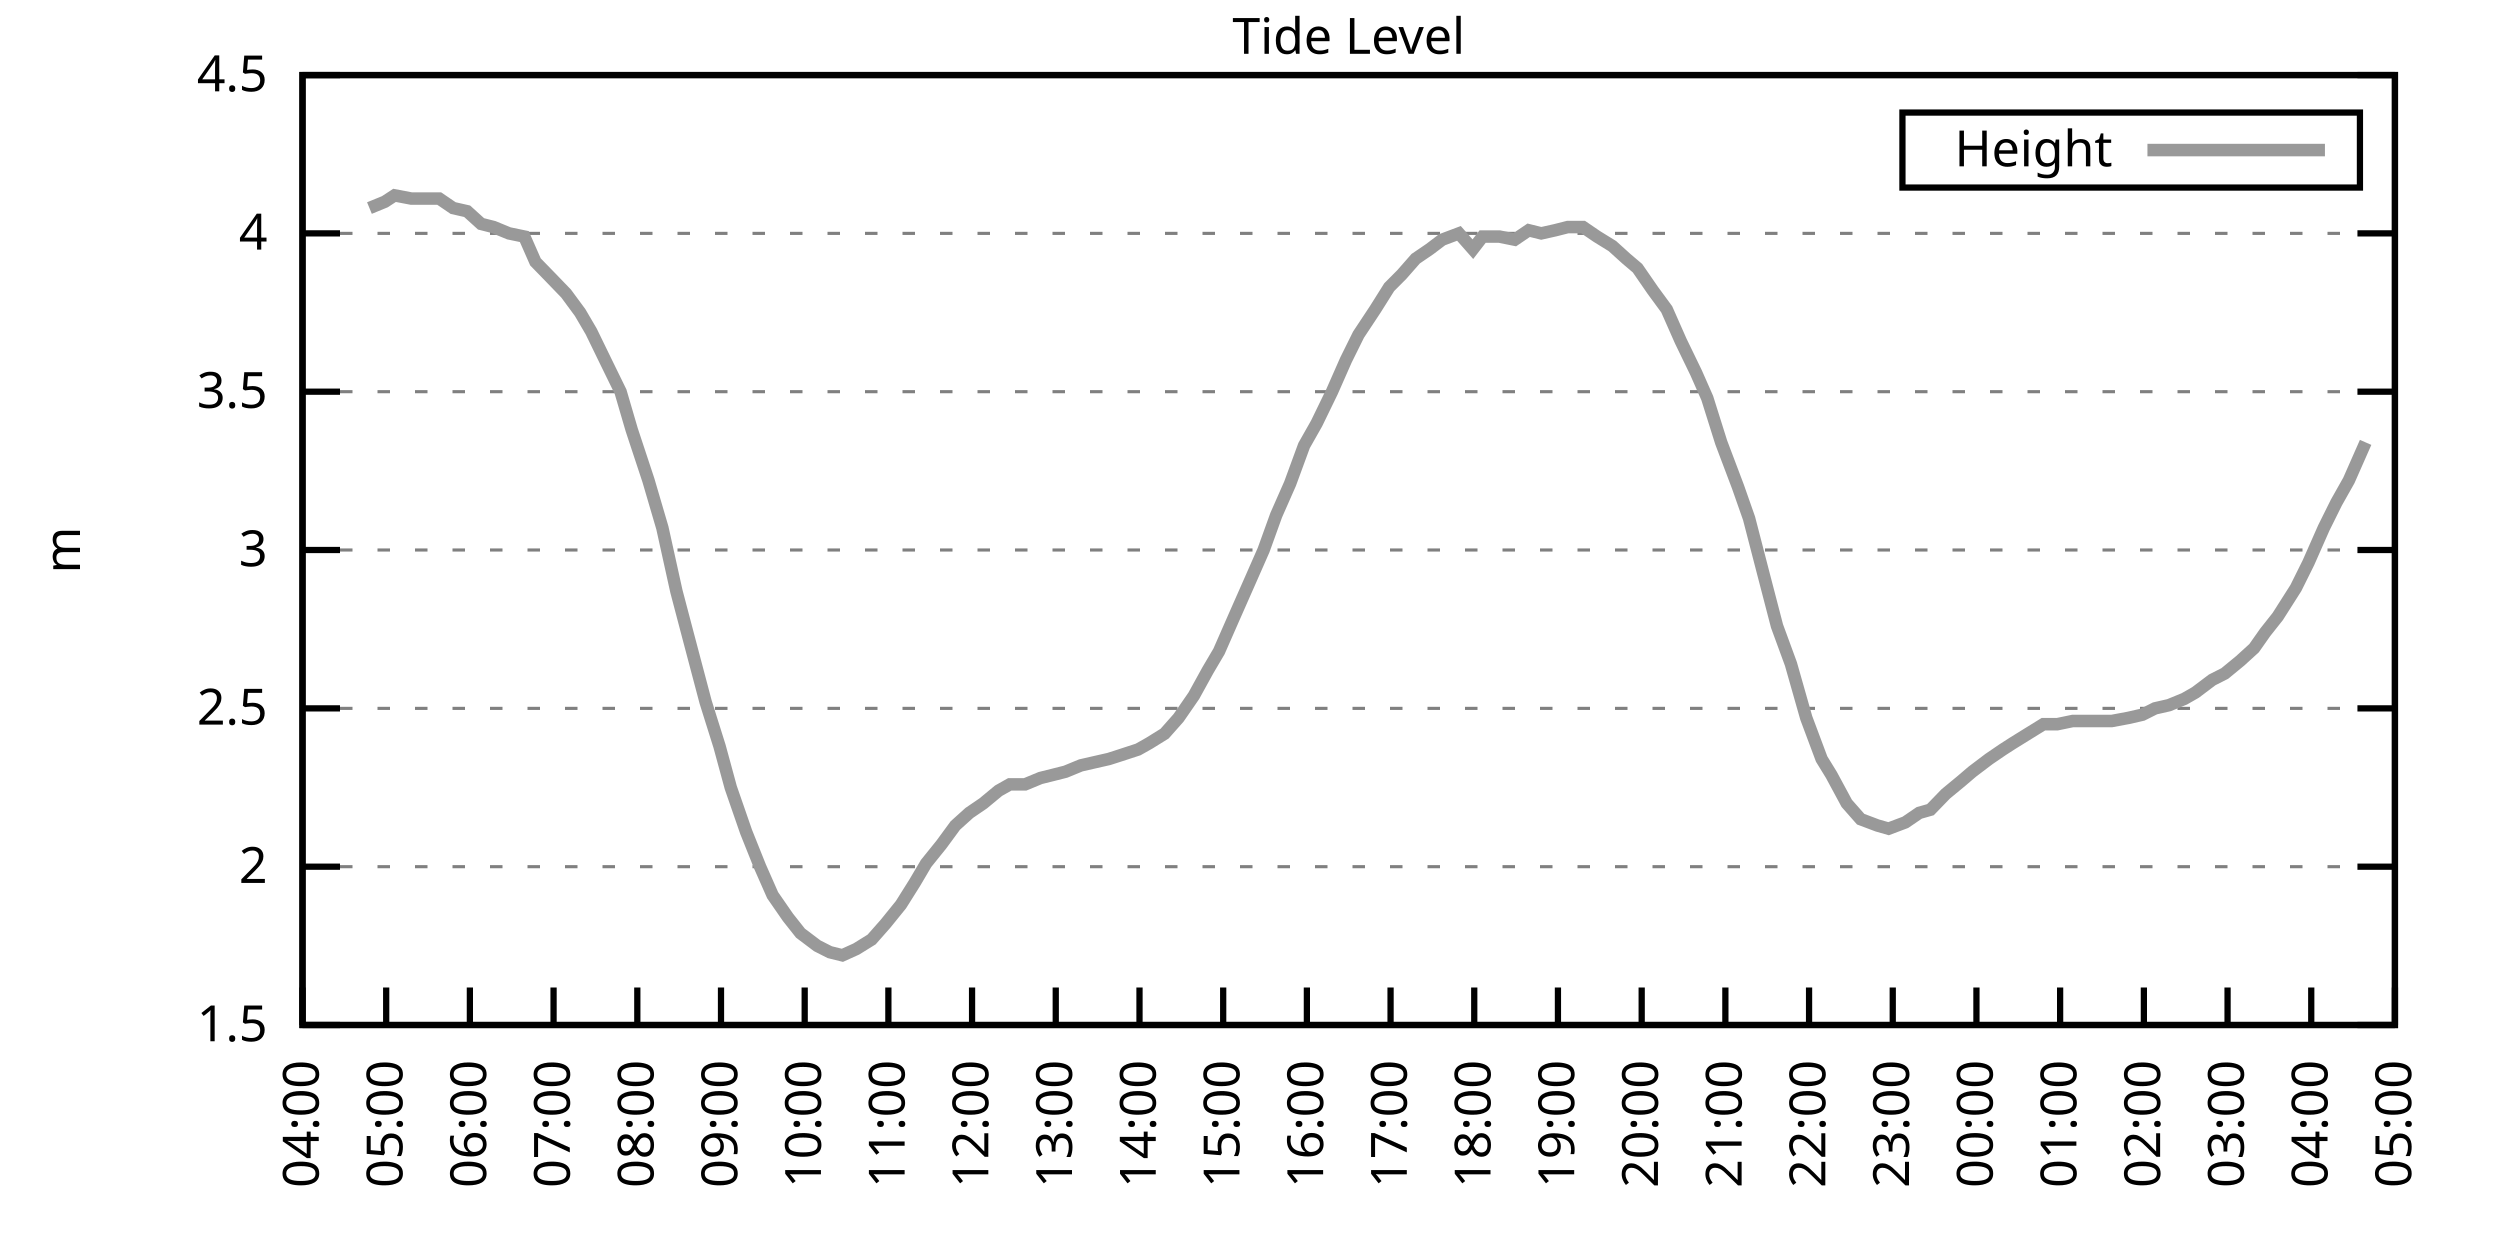
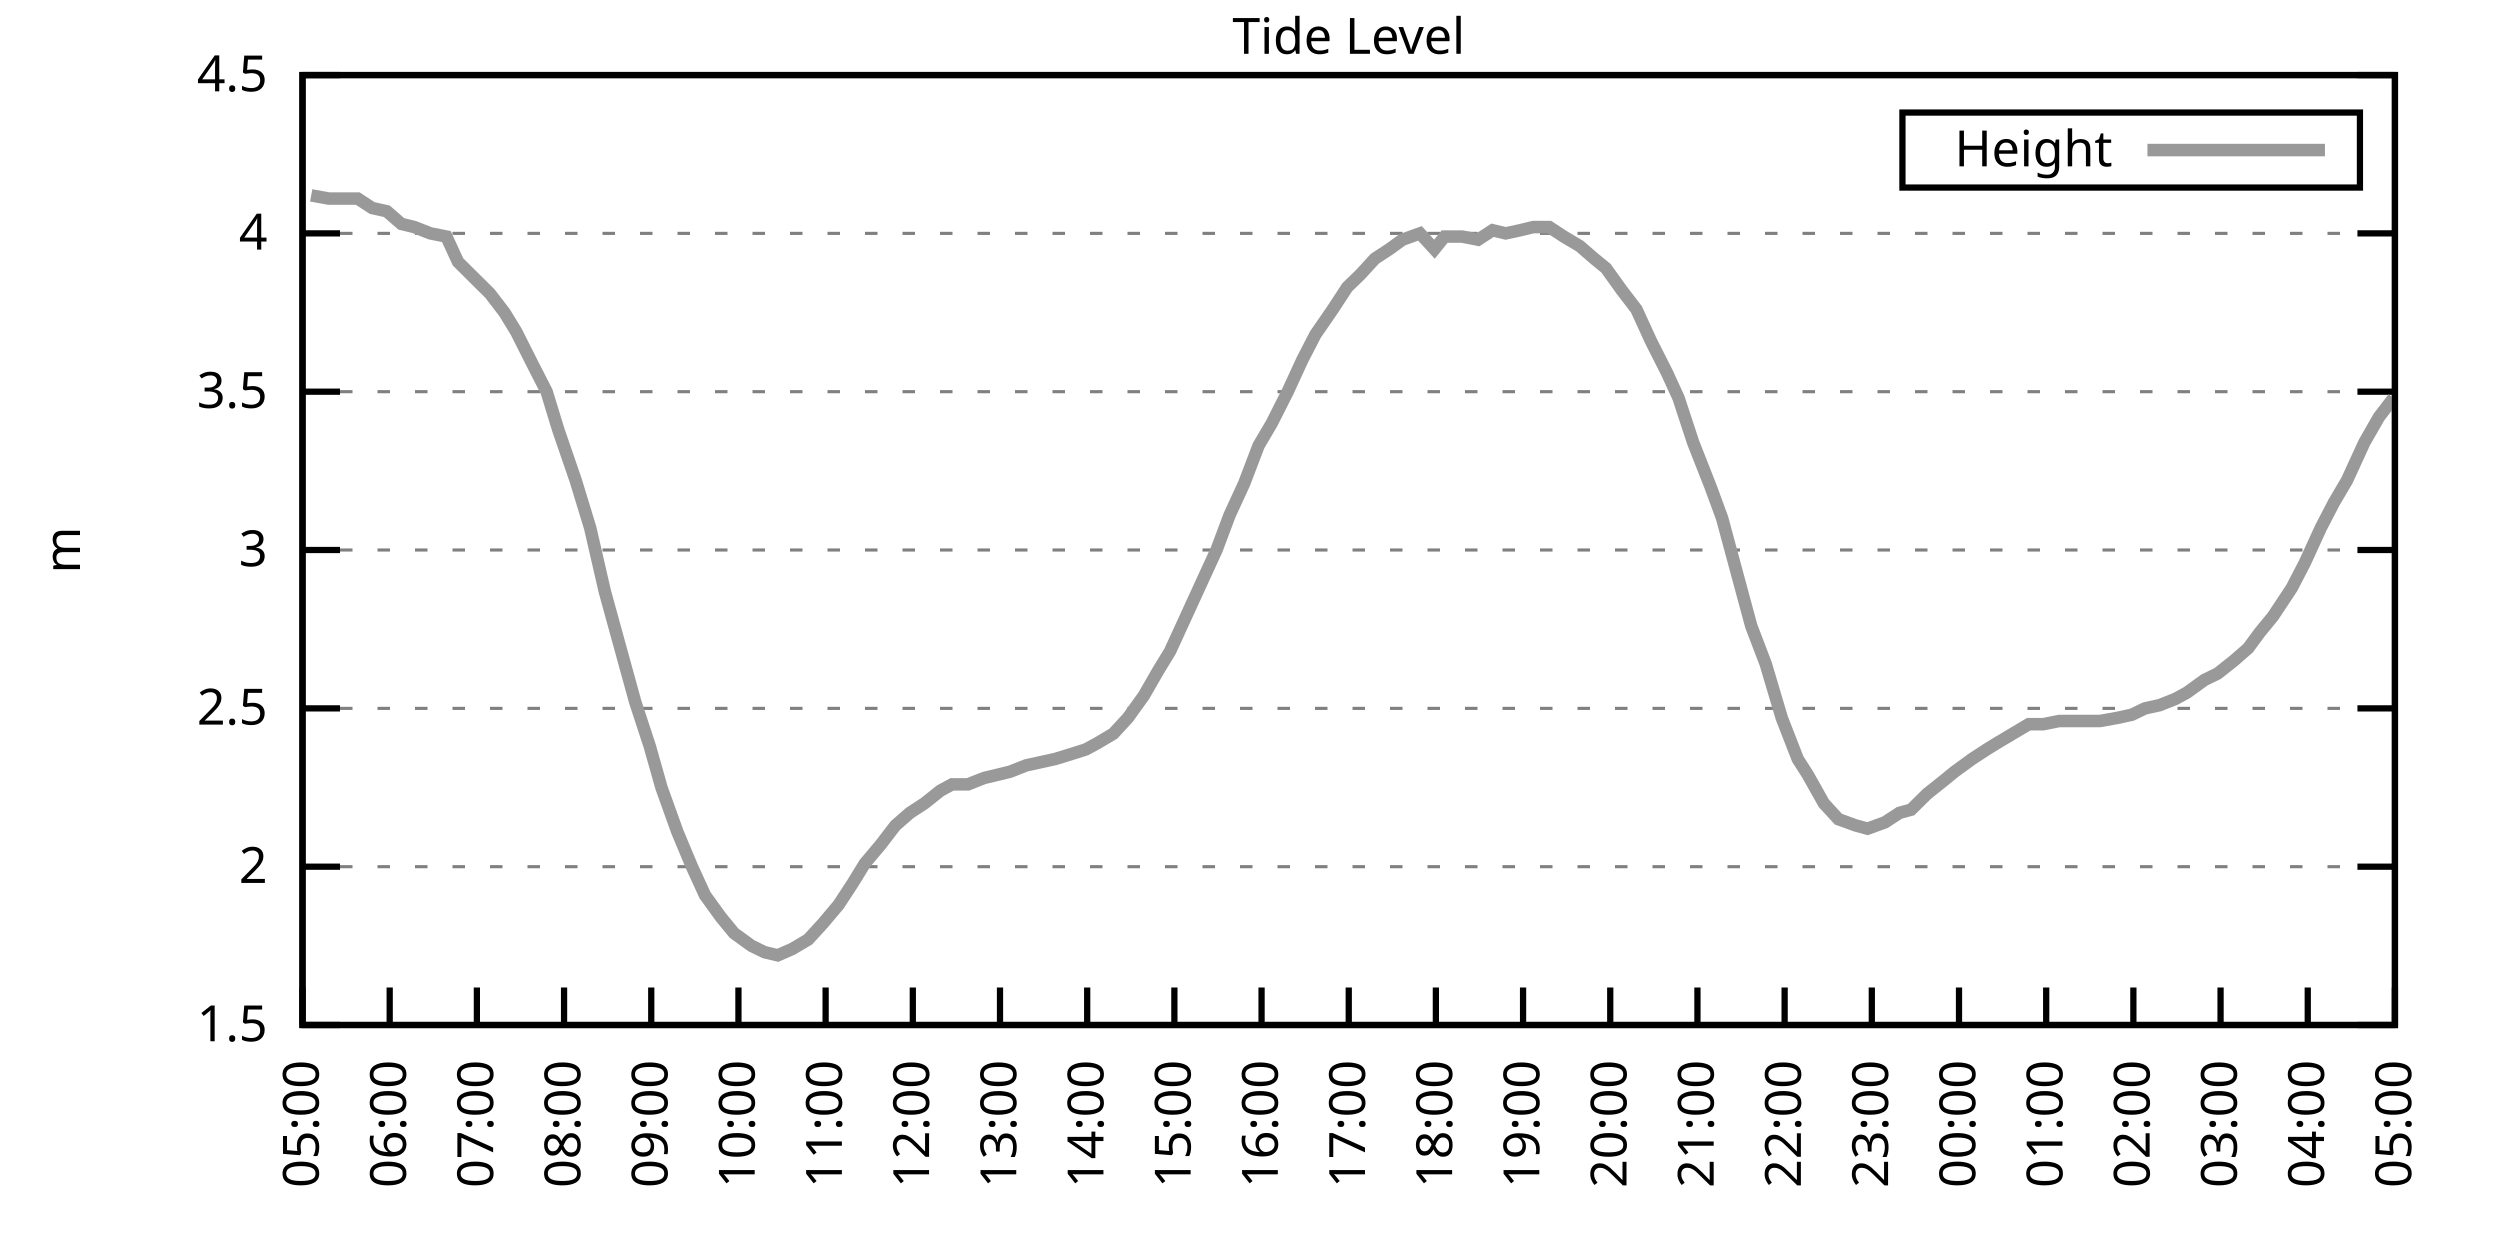
<svg xmlns="http://www.w3.org/2000/svg" xmlns:xlink="http://www.w3.org/1999/xlink" width="400" height="200" viewBox="0 0 400 200">
  <g id="gnuplot_canvas">
    <rect x="0" y="0" width="400" height="200" fill="none" />
    <defs>
      <circle id="gpDot" r="0.5" stroke-width="0.5" stroke="currentColor" />
      <path id="gpPt0" stroke-width="0.333" stroke="currentColor" d="M-1,0 h2 M0,-1 v2" />
      <path id="gpPt1" stroke-width="0.333" stroke="currentColor" d="M-1,-1 L1,1 M1,-1 L-1,1" />
      <path id="gpPt2" stroke-width="0.333" stroke="currentColor" d="M-1,0 L1,0 M0,-1 L0,1 M-1,-1 L1,1 M-1,1 L1,-1" />
      <rect id="gpPt3" stroke-width="0.333" stroke="currentColor" x="-1" y="-1" width="2" height="2" />
      <rect id="gpPt4" stroke-width="0.333" stroke="currentColor" fill="currentColor" x="-1" y="-1" width="2" height="2" />
      <circle id="gpPt5" stroke-width="0.333" stroke="currentColor" cx="0" cy="0" r="1" />
      <use xlink:href="#gpPt5" id="gpPt6" fill="currentColor" stroke="none" />
      <path id="gpPt7" stroke-width="0.333" stroke="currentColor" d="M0,-1.33 L-1.33,0.67 L1.33,0.67 z" />
      <use xlink:href="#gpPt7" id="gpPt8" fill="currentColor" stroke="none" />
      <use xlink:href="#gpPt7" id="gpPt9" stroke="currentColor" transform="rotate(180)" />
      <use xlink:href="#gpPt9" id="gpPt10" fill="currentColor" stroke="none" />
      <use xlink:href="#gpPt3" id="gpPt11" stroke="currentColor" transform="rotate(45)" />
      <use xlink:href="#gpPt11" id="gpPt12" fill="currentColor" stroke="none" />
      <path id="gpPt13" stroke-width="0.333" stroke="currentColor" d="M0,1.330 L1.265,0.411 L0.782,-1.067 L-0.782,-1.076 L-1.265,0.411 z" />
      <use xlink:href="#gpPt13" id="gpPt14" fill="currentColor" stroke="none" />
      <filter id="textbox" filterUnits="objectBoundingBox" x="0" y="0" height="1" width="1">
        <feFlood flood-color="white" flood-opacity="1" result="bgnd" />
        <feComposite in="SourceGraphic" in2="bgnd" operator="atop" />
      </filter>
      <filter id="greybox" filterUnits="objectBoundingBox" x="0" y="0" height="1" width="1">
        <feFlood flood-color="lightgrey" flood-opacity="1" result="grey" />
        <feComposite in="SourceGraphic" in2="grey" operator="atop" />
      </filter>
    </defs>
    <g fill="none" color="white" stroke="currentColor" stroke-width="1.00" stroke-linecap="butt" stroke-linejoin="miter">
</g>
    <g fill="none" color="black" stroke="currentColor" stroke-width="1.00" stroke-linecap="butt" stroke-linejoin="miter">
      <g stroke="none" shape-rendering="crispEdges">
        <polygon fill="rgb(255, 255, 255)" points="48.40,164.00 383.18,164.00 383.18,12.02 48.40,12.02 " />
      </g>
    </g>
    <g fill="none" color="black" stroke="currentColor" stroke-width="1.00" stroke-linecap="butt" stroke-linejoin="miter">
</g>
    <g fill="none" color="black" stroke="black" stroke-width="0.50" stroke-linecap="butt" stroke-linejoin="miter">
</g>
    <g fill="none" color="gray" stroke="currentColor" stroke-width="0.50" stroke-linecap="butt" stroke-linejoin="miter">
      <path stroke="gray" stroke-dasharray="2,4" class="gridline" d="M48.40,164.00 L383.19,164.00  " />
    </g>
    <g fill="none" color="gray" stroke="gray" stroke-width="1.00" stroke-linecap="butt" stroke-linejoin="miter">
</g>
    <g fill="none" color="black" stroke="currentColor" stroke-width="1.00" stroke-linecap="butt" stroke-linejoin="miter">
      <path stroke="black" d="M48.40,164.00 L54.40,164.00 M383.19,164.00 L377.19,164.00  " />
      <g transform="translate(42.80,166.60)" stroke="none" fill="black" font-family="Sans" font-size="8.00" text-anchor="end">
        <text>
          <tspan font-family="Sans"> 1.5</tspan>
        </text>
      </g>
    </g>
    <g fill="none" color="black" stroke="currentColor" stroke-width="1.00" stroke-linecap="butt" stroke-linejoin="miter">
</g>
    <g fill="none" color="black" stroke="black" stroke-width="0.50" stroke-linecap="butt" stroke-linejoin="miter">
</g>
    <g fill="none" color="gray" stroke="currentColor" stroke-width="0.50" stroke-linecap="butt" stroke-linejoin="miter">
      <path stroke="gray" stroke-dasharray="2,4" class="gridline" d="M48.40,138.67 L383.19,138.67  " />
    </g>
    <g fill="none" color="gray" stroke="gray" stroke-width="1.00" stroke-linecap="butt" stroke-linejoin="miter">
</g>
    <g fill="none" color="black" stroke="currentColor" stroke-width="1.00" stroke-linecap="butt" stroke-linejoin="miter">
      <path stroke="black" d="M48.40,138.67 L54.40,138.67 M383.19,138.67 L377.19,138.67  " />
      <g transform="translate(42.80,141.27)" stroke="none" fill="black" font-family="Sans" font-size="8.00" text-anchor="end">
        <text>
          <tspan font-family="Sans"> 2</tspan>
        </text>
      </g>
    </g>
    <g fill="none" color="black" stroke="currentColor" stroke-width="1.00" stroke-linecap="butt" stroke-linejoin="miter">
</g>
    <g fill="none" color="black" stroke="black" stroke-width="0.50" stroke-linecap="butt" stroke-linejoin="miter">
</g>
    <g fill="none" color="gray" stroke="currentColor" stroke-width="0.50" stroke-linecap="butt" stroke-linejoin="miter">
      <path stroke="gray" stroke-dasharray="2,4" class="gridline" d="M48.40,113.34 L383.19,113.34  " />
    </g>
    <g fill="none" color="gray" stroke="gray" stroke-width="1.00" stroke-linecap="butt" stroke-linejoin="miter">
</g>
    <g fill="none" color="black" stroke="currentColor" stroke-width="1.00" stroke-linecap="butt" stroke-linejoin="miter">
      <path stroke="black" d="M48.40,113.34 L54.40,113.34 M383.19,113.34 L377.19,113.34  " />
      <g transform="translate(42.80,115.94)" stroke="none" fill="black" font-family="Sans" font-size="8.00" text-anchor="end">
        <text>
          <tspan font-family="Sans"> 2.5</tspan>
        </text>
      </g>
    </g>
    <g fill="none" color="black" stroke="currentColor" stroke-width="1.00" stroke-linecap="butt" stroke-linejoin="miter">
</g>
    <g fill="none" color="black" stroke="black" stroke-width="0.50" stroke-linecap="butt" stroke-linejoin="miter">
</g>
    <g fill="none" color="gray" stroke="currentColor" stroke-width="0.50" stroke-linecap="butt" stroke-linejoin="miter">
      <path stroke="gray" stroke-dasharray="2,4" class="gridline" d="M48.40,88.00 L383.19,88.00  " />
    </g>
    <g fill="none" color="gray" stroke="gray" stroke-width="1.00" stroke-linecap="butt" stroke-linejoin="miter">
</g>
    <g fill="none" color="black" stroke="currentColor" stroke-width="1.00" stroke-linecap="butt" stroke-linejoin="miter">
      <path stroke="black" d="M48.40,88.00 L54.40,88.00 M383.19,88.00 L377.19,88.00  " />
      <g transform="translate(42.80,90.60)" stroke="none" fill="black" font-family="Sans" font-size="8.00" text-anchor="end">
        <text>
          <tspan font-family="Sans"> 3</tspan>
        </text>
      </g>
    </g>
    <g fill="none" color="black" stroke="currentColor" stroke-width="1.00" stroke-linecap="butt" stroke-linejoin="miter">
</g>
    <g fill="none" color="black" stroke="black" stroke-width="0.50" stroke-linecap="butt" stroke-linejoin="miter">
</g>
    <g fill="none" color="gray" stroke="currentColor" stroke-width="0.50" stroke-linecap="butt" stroke-linejoin="miter">
      <path stroke="gray" stroke-dasharray="2,4" class="gridline" d="M48.40,62.67 L383.19,62.67  " />
    </g>
    <g fill="none" color="gray" stroke="gray" stroke-width="1.00" stroke-linecap="butt" stroke-linejoin="miter">
</g>
    <g fill="none" color="black" stroke="currentColor" stroke-width="1.00" stroke-linecap="butt" stroke-linejoin="miter">
      <path stroke="black" d="M48.40,62.67 L54.40,62.67 M383.19,62.67 L377.19,62.67  " />
      <g transform="translate(42.80,65.27)" stroke="none" fill="black" font-family="Sans" font-size="8.00" text-anchor="end">
        <text>
          <tspan font-family="Sans"> 3.5</tspan>
        </text>
      </g>
    </g>
    <g fill="none" color="black" stroke="currentColor" stroke-width="1.00" stroke-linecap="butt" stroke-linejoin="miter">
</g>
    <g fill="none" color="black" stroke="black" stroke-width="0.50" stroke-linecap="butt" stroke-linejoin="miter">
</g>
    <g fill="none" color="gray" stroke="currentColor" stroke-width="0.50" stroke-linecap="butt" stroke-linejoin="miter">
      <path stroke="gray" stroke-dasharray="2,4" class="gridline" d="M48.40,37.34 L383.19,37.34  " />
    </g>
    <g fill="none" color="gray" stroke="gray" stroke-width="1.00" stroke-linecap="butt" stroke-linejoin="miter">
</g>
    <g fill="none" color="black" stroke="currentColor" stroke-width="1.00" stroke-linecap="butt" stroke-linejoin="miter">
      <path stroke="black" d="M48.40,37.34 L54.40,37.34 M383.19,37.34 L377.19,37.34  " />
      <g transform="translate(42.80,39.94)" stroke="none" fill="black" font-family="Sans" font-size="8.00" text-anchor="end">
        <text>
          <tspan font-family="Sans"> 4</tspan>
        </text>
      </g>
    </g>
    <g fill="none" color="black" stroke="currentColor" stroke-width="1.00" stroke-linecap="butt" stroke-linejoin="miter">
</g>
    <g fill="none" color="black" stroke="black" stroke-width="0.50" stroke-linecap="butt" stroke-linejoin="miter">
</g>
    <g fill="none" color="gray" stroke="currentColor" stroke-width="0.50" stroke-linecap="butt" stroke-linejoin="miter">
      <path stroke="gray" stroke-dasharray="2,4" class="gridline" d="M48.40,12.01 L383.19,12.01  " />
    </g>
    <g fill="none" color="gray" stroke="gray" stroke-width="1.00" stroke-linecap="butt" stroke-linejoin="miter">
</g>
    <g fill="none" color="black" stroke="currentColor" stroke-width="1.00" stroke-linecap="butt" stroke-linejoin="miter">
      <path stroke="black" d="M48.40,12.01 L54.40,12.01 M383.19,12.01 L377.19,12.01  " />
      <g transform="translate(42.80,14.61)" stroke="none" fill="black" font-family="Sans" font-size="8.00" text-anchor="end">
        <text>
          <tspan font-family="Sans"> 4.5</tspan>
        </text>
      </g>
    </g>
    <g fill="none" color="black" stroke="currentColor" stroke-width="1.00" stroke-linecap="butt" stroke-linejoin="miter">
      <path stroke="black" d="M48.40,164.00 L48.40,158.00  " />
      <g transform="translate(51.00,169.60) rotate(270.00)" stroke="none" fill="black" font-family="Sans" font-size="8.00" text-anchor="end">
        <text>
-           <tspan font-family="Sans">04:00</tspan>
-         </text>
-       </g>
-     </g>
-     <g fill="none" color="black" stroke="currentColor" stroke-width="1.00" stroke-linecap="butt" stroke-linejoin="miter">
-       <path stroke="black" d="M61.79,164.00 L61.79,158.00  " />
-       <g transform="translate(64.39,169.60) rotate(270.00)" stroke="none" fill="black" font-family="Sans" font-size="8.00" text-anchor="end">
-         <text>
          <tspan font-family="Sans">05:00</tspan>
        </text>
      </g>
    </g>
    <g fill="none" color="black" stroke="currentColor" stroke-width="1.00" stroke-linecap="butt" stroke-linejoin="miter">
-       <path stroke="black" d="M75.18,164.00 L75.18,158.00  " />
-       <g transform="translate(77.78,169.60) rotate(270.00)" stroke="none" fill="black" font-family="Sans" font-size="8.00" text-anchor="end">
+       <path stroke="black" d="M62.35,164.00 L62.35,158.00  " />
+       <g transform="translate(64.95,169.60) rotate(270.00)" stroke="none" fill="black" font-family="Sans" font-size="8.00" text-anchor="end">
        <text>
          <tspan font-family="Sans">06:00</tspan>
        </text>
      </g>
    </g>
    <g fill="none" color="black" stroke="currentColor" stroke-width="1.00" stroke-linecap="butt" stroke-linejoin="miter">
-       <path stroke="black" d="M88.57,164.00 L88.57,158.00  " />
-       <g transform="translate(91.17,169.60) rotate(270.00)" stroke="none" fill="black" font-family="Sans" font-size="8.00" text-anchor="end">
+       <path stroke="black" d="M76.30,164.00 L76.30,158.00  " />
+       <g transform="translate(78.90,169.60) rotate(270.00)" stroke="none" fill="black" font-family="Sans" font-size="8.00" text-anchor="end">
        <text>
          <tspan font-family="Sans">07:00</tspan>
        </text>
      </g>
    </g>
    <g fill="none" color="black" stroke="currentColor" stroke-width="1.00" stroke-linecap="butt" stroke-linejoin="miter">
-       <path stroke="black" d="M101.97,164.00 L101.97,158.00  " />
-       <g transform="translate(104.57,169.60) rotate(270.00)" stroke="none" fill="black" font-family="Sans" font-size="8.00" text-anchor="end">
+       <path stroke="black" d="M90.25,164.00 L90.25,158.00  " />
+       <g transform="translate(92.85,169.60) rotate(270.00)" stroke="none" fill="black" font-family="Sans" font-size="8.00" text-anchor="end">
        <text>
          <tspan font-family="Sans">08:00</tspan>
        </text>
      </g>
    </g>
    <g fill="none" color="black" stroke="currentColor" stroke-width="1.00" stroke-linecap="butt" stroke-linejoin="miter">
-       <path stroke="black" d="M115.36,164.00 L115.36,158.00  " />
-       <g transform="translate(117.96,169.60) rotate(270.00)" stroke="none" fill="black" font-family="Sans" font-size="8.00" text-anchor="end">
+       <path stroke="black" d="M104.20,164.00 L104.20,158.00  " />
+       <g transform="translate(106.80,169.60) rotate(270.00)" stroke="none" fill="black" font-family="Sans" font-size="8.00" text-anchor="end">
        <text>
          <tspan font-family="Sans">09:00</tspan>
        </text>
      </g>
    </g>
    <g fill="none" color="black" stroke="currentColor" stroke-width="1.00" stroke-linecap="butt" stroke-linejoin="miter">
-       <path stroke="black" d="M128.75,164.00 L128.75,158.00  " />
-       <g transform="translate(131.35,169.60) rotate(270.00)" stroke="none" fill="black" font-family="Sans" font-size="8.00" text-anchor="end">
+       <path stroke="black" d="M118.15,164.00 L118.15,158.00  " />
+       <g transform="translate(120.75,169.60) rotate(270.00)" stroke="none" fill="black" font-family="Sans" font-size="8.00" text-anchor="end">
        <text>
          <tspan font-family="Sans">10:00</tspan>
        </text>
      </g>
    </g>
    <g fill="none" color="black" stroke="currentColor" stroke-width="1.00" stroke-linecap="butt" stroke-linejoin="miter">
-       <path stroke="black" d="M142.14,164.00 L142.14,158.00  " />
-       <g transform="translate(144.74,169.60) rotate(270.00)" stroke="none" fill="black" font-family="Sans" font-size="8.00" text-anchor="end">
+       <path stroke="black" d="M132.10,164.00 L132.10,158.00  " />
+       <g transform="translate(134.70,169.60) rotate(270.00)" stroke="none" fill="black" font-family="Sans" font-size="8.00" text-anchor="end">
        <text>
          <tspan font-family="Sans">11:00</tspan>
        </text>
      </g>
    </g>
    <g fill="none" color="black" stroke="currentColor" stroke-width="1.00" stroke-linecap="butt" stroke-linejoin="miter">
-       <path stroke="black" d="M155.53,164.00 L155.53,158.00  " />
-       <g transform="translate(158.13,169.60) rotate(270.00)" stroke="none" fill="black" font-family="Sans" font-size="8.00" text-anchor="end">
+       <path stroke="black" d="M146.05,164.00 L146.05,158.00  " />
+       <g transform="translate(148.65,169.60) rotate(270.00)" stroke="none" fill="black" font-family="Sans" font-size="8.00" text-anchor="end">
        <text>
          <tspan font-family="Sans">12:00</tspan>
        </text>
      </g>
    </g>
    <g fill="none" color="black" stroke="currentColor" stroke-width="1.00" stroke-linecap="butt" stroke-linejoin="miter">
-       <path stroke="black" d="M168.92,164.00 L168.92,158.00  " />
-       <g transform="translate(171.52,169.60) rotate(270.00)" stroke="none" fill="black" font-family="Sans" font-size="8.00" text-anchor="end">
+       <path stroke="black" d="M160.00,164.00 L160.00,158.00  " />
+       <g transform="translate(162.60,169.60) rotate(270.00)" stroke="none" fill="black" font-family="Sans" font-size="8.00" text-anchor="end">
        <text>
          <tspan font-family="Sans">13:00</tspan>
        </text>
      </g>
    </g>
    <g fill="none" color="black" stroke="currentColor" stroke-width="1.00" stroke-linecap="butt" stroke-linejoin="miter">
-       <path stroke="black" d="M182.32,164.00 L182.32,158.00  " />
-       <g transform="translate(184.92,169.60) rotate(270.00)" stroke="none" fill="black" font-family="Sans" font-size="8.00" text-anchor="end">
+       <path stroke="black" d="M173.95,164.00 L173.95,158.00  " />
+       <g transform="translate(176.55,169.60) rotate(270.00)" stroke="none" fill="black" font-family="Sans" font-size="8.00" text-anchor="end">
        <text>
          <tspan font-family="Sans">14:00</tspan>
        </text>
      </g>
    </g>
    <g fill="none" color="black" stroke="currentColor" stroke-width="1.00" stroke-linecap="butt" stroke-linejoin="miter">
-       <path stroke="black" d="M195.71,164.00 L195.71,158.00  " />
-       <g transform="translate(198.31,169.60) rotate(270.00)" stroke="none" fill="black" font-family="Sans" font-size="8.00" text-anchor="end">
+       <path stroke="black" d="M187.90,164.00 L187.90,158.00  " />
+       <g transform="translate(190.50,169.60) rotate(270.00)" stroke="none" fill="black" font-family="Sans" font-size="8.00" text-anchor="end">
        <text>
          <tspan font-family="Sans">15:00</tspan>
        </text>
      </g>
    </g>
    <g fill="none" color="black" stroke="currentColor" stroke-width="1.00" stroke-linecap="butt" stroke-linejoin="miter">
-       <path stroke="black" d="M209.10,164.00 L209.10,158.00  " />
-       <g transform="translate(211.70,169.60) rotate(270.00)" stroke="none" fill="black" font-family="Sans" font-size="8.00" text-anchor="end">
+       <path stroke="black" d="M201.85,164.00 L201.85,158.00  " />
+       <g transform="translate(204.45,169.60) rotate(270.00)" stroke="none" fill="black" font-family="Sans" font-size="8.00" text-anchor="end">
        <text>
          <tspan font-family="Sans">16:00</tspan>
        </text>
      </g>
    </g>
    <g fill="none" color="black" stroke="currentColor" stroke-width="1.00" stroke-linecap="butt" stroke-linejoin="miter">
-       <path stroke="black" d="M222.49,164.00 L222.49,158.00  " />
-       <g transform="translate(225.09,169.60) rotate(270.00)" stroke="none" fill="black" font-family="Sans" font-size="8.00" text-anchor="end">
+       <path stroke="black" d="M215.80,164.00 L215.80,158.00  " />
+       <g transform="translate(218.40,169.60) rotate(270.00)" stroke="none" fill="black" font-family="Sans" font-size="8.00" text-anchor="end">
        <text>
          <tspan font-family="Sans">17:00</tspan>
        </text>
      </g>
    </g>
    <g fill="none" color="black" stroke="currentColor" stroke-width="1.00" stroke-linecap="butt" stroke-linejoin="miter">
-       <path stroke="black" d="M235.88,164.00 L235.88,158.00  " />
-       <g transform="translate(238.48,169.60) rotate(270.00)" stroke="none" fill="black" font-family="Sans" font-size="8.00" text-anchor="end">
+       <path stroke="black" d="M229.74,164.00 L229.74,158.00  " />
+       <g transform="translate(232.34,169.60) rotate(270.00)" stroke="none" fill="black" font-family="Sans" font-size="8.00" text-anchor="end">
        <text>
          <tspan font-family="Sans">18:00</tspan>
        </text>
      </g>
    </g>
    <g fill="none" color="black" stroke="currentColor" stroke-width="1.00" stroke-linecap="butt" stroke-linejoin="miter">
-       <path stroke="black" d="M249.27,164.00 L249.27,158.00  " />
-       <g transform="translate(251.87,169.60) rotate(270.00)" stroke="none" fill="black" font-family="Sans" font-size="8.00" text-anchor="end">
+       <path stroke="black" d="M243.69,164.00 L243.69,158.00  " />
+       <g transform="translate(246.29,169.60) rotate(270.00)" stroke="none" fill="black" font-family="Sans" font-size="8.00" text-anchor="end">
        <text>
          <tspan font-family="Sans">19:00</tspan>
        </text>
      </g>
    </g>
    <g fill="none" color="black" stroke="currentColor" stroke-width="1.00" stroke-linecap="butt" stroke-linejoin="miter">
-       <path stroke="black" d="M262.67,164.00 L262.67,158.00  " />
-       <g transform="translate(265.27,169.60) rotate(270.00)" stroke="none" fill="black" font-family="Sans" font-size="8.00" text-anchor="end">
+       <path stroke="black" d="M257.64,164.00 L257.64,158.00  " />
+       <g transform="translate(260.24,169.60) rotate(270.00)" stroke="none" fill="black" font-family="Sans" font-size="8.00" text-anchor="end">
        <text>
          <tspan font-family="Sans">20:00</tspan>
        </text>
      </g>
    </g>
    <g fill="none" color="black" stroke="currentColor" stroke-width="1.00" stroke-linecap="butt" stroke-linejoin="miter">
-       <path stroke="black" d="M276.06,164.00 L276.06,158.00  " />
-       <g transform="translate(278.66,169.60) rotate(270.00)" stroke="none" fill="black" font-family="Sans" font-size="8.00" text-anchor="end">
+       <path stroke="black" d="M271.59,164.00 L271.59,158.00  " />
+       <g transform="translate(274.19,169.60) rotate(270.00)" stroke="none" fill="black" font-family="Sans" font-size="8.00" text-anchor="end">
        <text>
          <tspan font-family="Sans">21:00</tspan>
        </text>
      </g>
    </g>
    <g fill="none" color="black" stroke="currentColor" stroke-width="1.00" stroke-linecap="butt" stroke-linejoin="miter">
-       <path stroke="black" d="M289.45,164.00 L289.45,158.00  " />
-       <g transform="translate(292.05,169.60) rotate(270.00)" stroke="none" fill="black" font-family="Sans" font-size="8.00" text-anchor="end">
+       <path stroke="black" d="M285.54,164.00 L285.54,158.00  " />
+       <g transform="translate(288.14,169.60) rotate(270.00)" stroke="none" fill="black" font-family="Sans" font-size="8.00" text-anchor="end">
        <text>
          <tspan font-family="Sans">22:00</tspan>
        </text>
      </g>
    </g>
    <g fill="none" color="black" stroke="currentColor" stroke-width="1.00" stroke-linecap="butt" stroke-linejoin="miter">
-       <path stroke="black" d="M302.84,164.00 L302.84,158.00  " />
-       <g transform="translate(305.44,169.60) rotate(270.00)" stroke="none" fill="black" font-family="Sans" font-size="8.00" text-anchor="end">
+       <path stroke="black" d="M299.49,164.00 L299.49,158.00  " />
+       <g transform="translate(302.09,169.60) rotate(270.00)" stroke="none" fill="black" font-family="Sans" font-size="8.00" text-anchor="end">
        <text>
          <tspan font-family="Sans">23:00</tspan>
        </text>
      </g>
    </g>
    <g fill="none" color="black" stroke="currentColor" stroke-width="1.00" stroke-linecap="butt" stroke-linejoin="miter">
-       <path stroke="black" d="M316.23,164.00 L316.23,158.00  " />
-       <g transform="translate(318.83,169.60) rotate(270.00)" stroke="none" fill="black" font-family="Sans" font-size="8.00" text-anchor="end">
+       <path stroke="black" d="M313.44,164.00 L313.44,158.00  " />
+       <g transform="translate(316.04,169.60) rotate(270.00)" stroke="none" fill="black" font-family="Sans" font-size="8.00" text-anchor="end">
        <text>
          <tspan font-family="Sans">00:00</tspan>
        </text>
      </g>
    </g>
    <g fill="none" color="black" stroke="currentColor" stroke-width="1.00" stroke-linecap="butt" stroke-linejoin="miter">
-       <path stroke="black" d="M329.62,164.00 L329.62,158.00  " />
-       <g transform="translate(332.22,169.60) rotate(270.00)" stroke="none" fill="black" font-family="Sans" font-size="8.00" text-anchor="end">
+       <path stroke="black" d="M327.39,164.00 L327.39,158.00  " />
+       <g transform="translate(329.99,169.60) rotate(270.00)" stroke="none" fill="black" font-family="Sans" font-size="8.00" text-anchor="end">
        <text>
          <tspan font-family="Sans">01:00</tspan>
        </text>
      </g>
    </g>
    <g fill="none" color="black" stroke="currentColor" stroke-width="1.00" stroke-linecap="butt" stroke-linejoin="miter">
-       <path stroke="black" d="M343.02,164.00 L343.02,158.00  " />
-       <g transform="translate(345.62,169.60) rotate(270.00)" stroke="none" fill="black" font-family="Sans" font-size="8.00" text-anchor="end">
+       <path stroke="black" d="M341.34,164.00 L341.34,158.00  " />
+       <g transform="translate(343.94,169.60) rotate(270.00)" stroke="none" fill="black" font-family="Sans" font-size="8.00" text-anchor="end">
        <text>
          <tspan font-family="Sans">02:00</tspan>
        </text>
      </g>
    </g>
    <g fill="none" color="black" stroke="currentColor" stroke-width="1.00" stroke-linecap="butt" stroke-linejoin="miter">
-       <path stroke="black" d="M356.41,164.00 L356.41,158.00  " />
-       <g transform="translate(359.01,169.60) rotate(270.00)" stroke="none" fill="black" font-family="Sans" font-size="8.00" text-anchor="end">
+       <path stroke="black" d="M355.29,164.00 L355.29,158.00  " />
+       <g transform="translate(357.89,169.60) rotate(270.00)" stroke="none" fill="black" font-family="Sans" font-size="8.00" text-anchor="end">
        <text>
          <tspan font-family="Sans">03:00</tspan>
        </text>
      </g>
    </g>
    <g fill="none" color="black" stroke="currentColor" stroke-width="1.00" stroke-linecap="butt" stroke-linejoin="miter">
-       <path stroke="black" d="M369.80,164.00 L369.80,158.00  " />
-       <g transform="translate(372.40,169.60) rotate(270.00)" stroke="none" fill="black" font-family="Sans" font-size="8.00" text-anchor="end">
+       <path stroke="black" d="M369.24,164.00 L369.24,158.00  " />
+       <g transform="translate(371.84,169.60) rotate(270.00)" stroke="none" fill="black" font-family="Sans" font-size="8.00" text-anchor="end">
        <text>
          <tspan font-family="Sans">04:00</tspan>
        </text>
      </g>
    </g>
    <g fill="none" color="black" stroke="currentColor" stroke-width="1.00" stroke-linecap="butt" stroke-linejoin="miter">
      <path stroke="black" d="M383.19,164.00 L383.19,158.00  " />
      <g transform="translate(385.79,169.60) rotate(270.00)" stroke="none" fill="black" font-family="Sans" font-size="8.00" text-anchor="end">
        <text>
          <tspan font-family="Sans">05:00</tspan>
        </text>
      </g>
    </g>
    <g fill="none" color="black" stroke="currentColor" stroke-width="1.00" stroke-linecap="butt" stroke-linejoin="miter">
</g>
    <g fill="none" color="black" stroke="currentColor" stroke-width="1.00" stroke-linecap="butt" stroke-linejoin="miter">
      <path stroke="black" d="M48.40,12.01 L48.40,164.00 L383.19,164.00 L383.19,12.01 L48.40,12.01 Z  " />
    </g>
    <g fill="none" color="black" stroke="currentColor" stroke-width="1.00" stroke-linecap="butt" stroke-linejoin="miter">
</g>
    <g fill="none" color="black" stroke="currentColor" stroke-width="1.00" stroke-linecap="butt" stroke-linejoin="miter">
      <path stroke="black" d="M304.39,30.01 L304.39,18.01 L377.59,18.01 L377.59,30.01 L304.39,30.01 Z  " />
    </g>
    <g id="Tide_level_plot_1">
      <g fill="none" color="white" stroke="black" stroke-width="2.00" stroke-linecap="butt" stroke-linejoin="miter">
</g>
      <g fill="none" color="black" stroke="currentColor" stroke-width="2.00" stroke-linecap="butt" stroke-linejoin="miter">
        <g transform="translate(337.99,26.61)" stroke="none" fill="black" font-family="Sans" font-size="8.00" text-anchor="end">
          <text>
            <tspan font-family="Sans">Height</tspan>
          </text>
        </g>
      </g>
      <g fill="none" color="black" stroke="currentColor" stroke-width="2.00" stroke-linecap="butt" stroke-linejoin="miter">
-         <path stroke="rgb(153, 153, 153)" d="M343.59,24.01 L371.99,24.01 M59.11,33.29 L61.57,32.28 L63.13,31.26 L65.81,31.77 L68.04,31.77 L70.27,31.77   L72.50,33.29 L74.74,33.80 L76.97,35.82 L78.98,36.33 L81.43,37.34 L83.89,37.85 L85.67,41.90 L88.13,44.43   L90.58,46.97 L92.82,50.01 L94.60,53.05 L97.06,58.11 L99.29,62.67 L101.07,68.75 L103.75,76.86 L105.98,84.46   L108.22,94.59 L110.22,102.19 L112.90,112.32 L115.13,119.42 L116.92,126.00 L119.38,133.10 L121.61,138.67 L123.62,143.23   L126.07,146.77 L128.08,149.31 L130.76,151.33 L132.77,152.35 L134.78,152.85 L137.01,151.84 L139.46,150.32 L141.69,147.79   L144.15,144.75 L146.38,141.20 L148.17,138.16 L150.62,135.12 L152.85,132.08 L155.09,130.06 L157.32,128.54 L159.77,126.51   L161.56,125.50 L164.01,125.50 L166.47,124.48 L168.48,123.98 L170.49,123.47 L172.94,122.46 L175.17,121.95 L177.41,121.44   L178.97,120.94 L182.09,119.92 L183.88,118.91 L186.33,117.39 L188.57,114.86 L191.02,111.31 L193.25,107.26 L195.04,104.22   L197.49,98.64 L199.95,93.07 L202.18,88.00 L204.19,82.43 L206.42,77.37 L208.65,71.29 L210.66,67.74 L213.12,62.67   L215.35,57.61 L217.36,53.55 L220.04,49.50 L222.27,45.95 L224.28,43.93 L226.51,41.39 L228.74,39.87 L230.75,38.35   L233.43,37.34 L235.66,39.87 L237.22,37.85 L239.90,37.85 L242.36,38.35 L244.59,36.84 L246.60,37.34 L248.83,36.84   L250.84,36.33 L253.29,36.33 L255.52,37.85 L257.98,39.37 L260.21,41.39 L262.00,42.91 L264.45,46.46 L266.68,49.50   L268.92,54.57 L271.37,59.63 L273.16,63.69 L275.39,70.78 L278.07,77.87 L279.85,82.94 L282.08,91.55 L284.32,100.16   L286.55,106.24 L289.00,114.86 L291.46,121.44 L293.02,123.98 L295.48,128.54 L297.71,131.07 L300.39,132.08 L302.17,132.59   L304.85,131.58 L307.08,130.06 L308.87,129.55 L311.32,127.02 L313.78,124.99 L315.56,123.47 L318.24,121.44 L320.47,119.92   L322.04,118.91 L324.49,117.39 L326.95,115.87 L329.18,115.87 L331.63,115.36 L333.86,115.36 L335.43,115.36 L337.88,115.36   L340.56,114.86 L342.79,114.35 L344.80,113.34 L347.03,112.83 L349.49,111.82 L351.27,110.80 L353.95,108.78 L355.96,107.76   L358.42,105.74 L360.65,103.71 L362.43,101.18 L364.44,98.64 L367.34,94.08 L369.35,90.03 L371.81,84.46 L373.82,80.41   L375.82,76.86 L378.50,70.78  " />
+         <path stroke="rgb(153, 153, 153)" d="M343.59,24.01 L371.99,24.01 M49.79,31.26 L52.58,31.77 L54.91,31.77 L57.23,31.77 L59.56,33.29 L61.88,33.80   L64.21,35.82 L66.30,36.33 L68.86,37.34 L71.42,37.85 L73.28,41.90 L75.83,44.43 L78.39,46.97 L80.72,50.01   L82.58,53.05 L85.13,58.11 L87.46,62.67 L89.32,68.75 L92.11,76.86 L94.43,84.46 L96.76,94.59 L98.85,102.19   L101.64,112.32 L103.97,119.42 L105.83,126.00 L108.38,133.10 L110.71,138.67 L112.80,143.23 L115.36,146.77 L117.45,149.31   L120.24,151.33 L122.33,152.35 L124.43,152.85 L126.75,151.84 L129.31,150.32 L131.63,147.79 L134.19,144.75 L136.51,141.20   L138.37,138.16 L140.93,135.12 L143.26,132.08 L145.58,130.06 L147.91,128.54 L150.46,126.51 L152.32,125.50 L154.88,125.50   L157.44,124.48 L159.53,123.98 L161.62,123.47 L164.18,122.46 L166.51,121.95 L168.83,121.44 L170.46,120.94 L173.71,119.92   L175.57,118.91 L178.13,117.39 L180.46,114.86 L183.01,111.31 L185.34,107.26 L187.20,104.22 L189.76,98.64 L192.31,93.07   L194.64,88.00 L196.73,82.43 L199.06,77.37 L201.38,71.29 L203.47,67.74 L206.03,62.67 L208.36,57.61 L210.45,53.55   L213.24,49.50 L215.56,45.95 L217.65,43.93 L219.98,41.39 L222.30,39.87 L224.40,38.35 L227.19,37.34 L229.51,39.87   L231.14,37.85 L233.93,37.85 L236.49,38.35 L238.81,36.84 L240.90,37.34 L243.23,36.84 L245.32,36.33 L247.88,36.33   L250.20,37.85 L252.76,39.37 L255.09,41.39 L256.95,42.91 L259.50,46.46 L261.83,49.50 L264.15,54.57 L266.71,59.63   L268.57,63.69 L270.90,70.78 L273.69,77.87 L275.55,82.94 L277.87,91.55 L280.20,100.16 L282.52,106.24 L285.08,114.86   L287.64,121.44 L289.26,123.98 L291.82,128.54 L294.15,131.07 L296.94,132.08 L298.80,132.59 L301.58,131.58 L303.91,130.06   L305.77,129.55 L308.33,127.02 L310.88,124.99 L312.74,123.47 L315.53,121.44 L317.86,119.92 L319.49,118.91 L322.04,117.39   L324.60,115.87 L326.93,115.87 L329.48,115.36 L331.81,115.36 L333.44,115.36 L335.99,115.36 L338.78,114.86 L341.11,114.35   L343.20,113.34 L345.53,112.83 L348.08,111.82 L349.94,110.80 L352.73,108.78 L354.83,107.76 L357.38,105.74 L359.71,103.71   L361.57,101.18 L363.66,98.64 L366.68,94.08 L368.78,90.03 L371.33,84.46 L373.43,80.41 L375.52,76.86 L378.31,70.78   L380.63,66.73 L382.96,63.69  " />
      </g>
    </g>
    <g fill="none" color="black" stroke="currentColor" stroke-width="2.00" stroke-linecap="butt" stroke-linejoin="miter">
</g>
    <g fill="none" color="black" stroke="black" stroke-width="1.00" stroke-linecap="butt" stroke-linejoin="miter">
</g>
    <g fill="none" color="black" stroke="currentColor" stroke-width="1.00" stroke-linecap="butt" stroke-linejoin="miter">
      <path stroke="black" d="M48.40,12.01 L48.40,164.00 L383.19,164.00 L383.19,12.01 L48.40,12.01 Z  " />
      <g transform="translate(12.80,88.01) rotate(270.00)" stroke="none" fill="black" font-family="Sans" font-size="8.00" text-anchor="middle">
        <text>
          <tspan font-family="Sans">m</tspan>
        </text>
      </g>
    </g>
    <g fill="none" color="black" stroke="currentColor" stroke-width="1.00" stroke-linecap="butt" stroke-linejoin="miter">
</g>
    <g fill="none" color="black" stroke="currentColor" stroke-width="1.00" stroke-linecap="butt" stroke-linejoin="miter">
      <g transform="translate(215.79,8.61)" stroke="none" fill="black" font-family="Sans" font-size="8.00" text-anchor="middle">
        <text>
          <tspan font-family="Sans">Tide Level</tspan>
        </text>
      </g>
    </g>
    <g fill="none" color="black" stroke="currentColor" stroke-width="1.00" stroke-linecap="butt" stroke-linejoin="miter">
</g>
  </g>
</svg>
